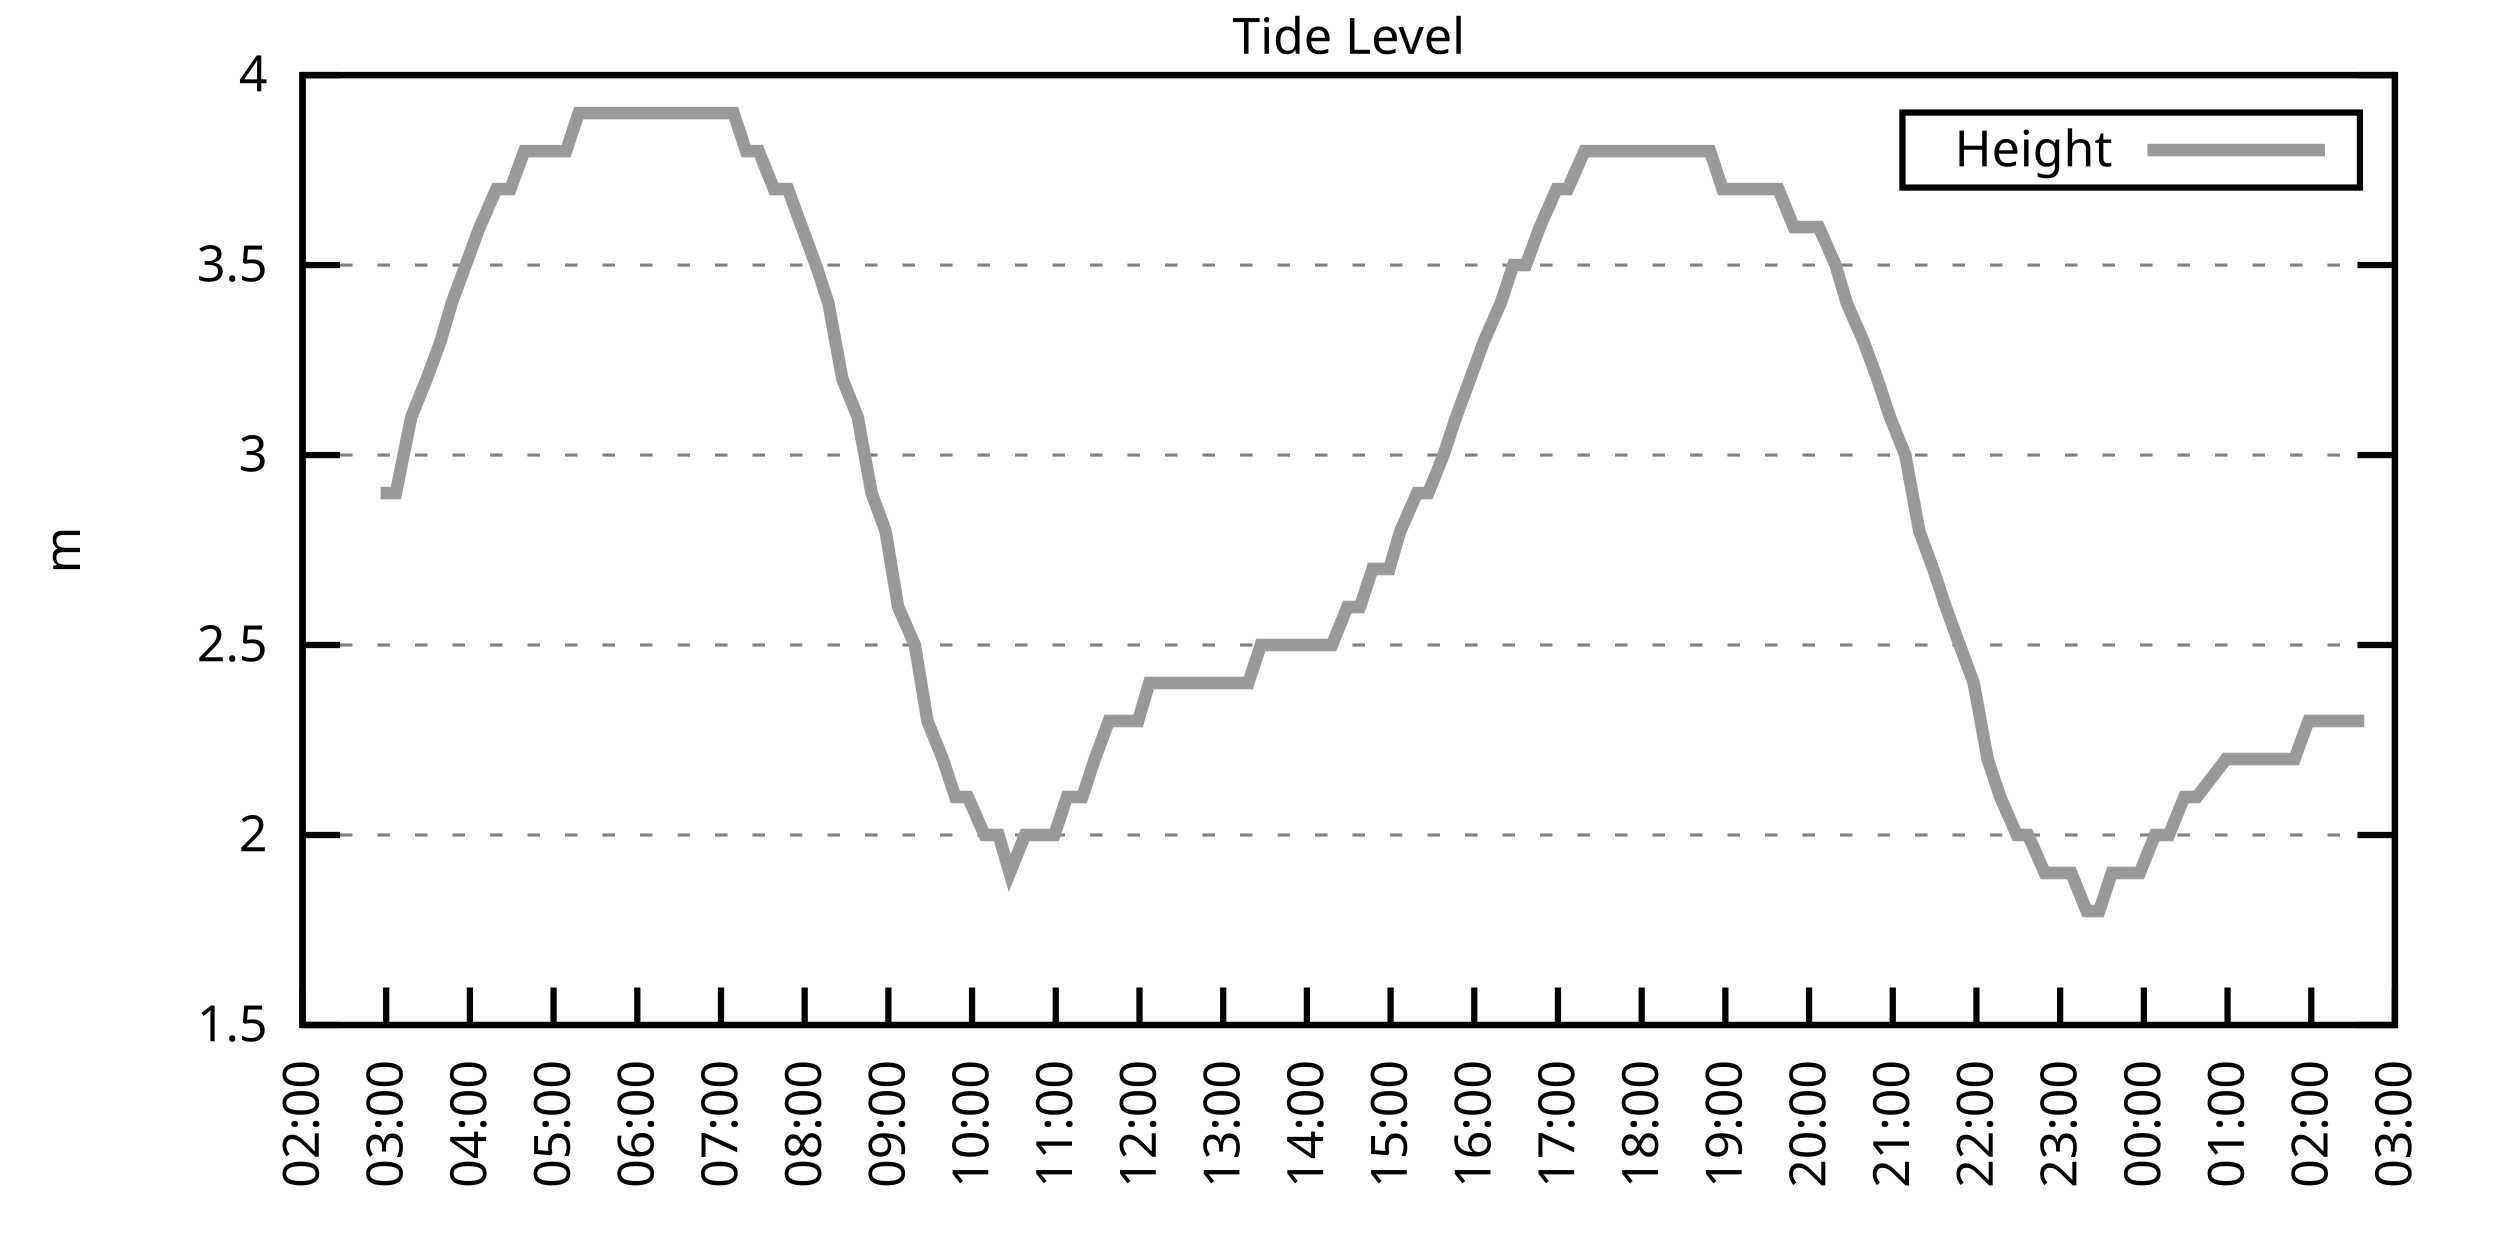
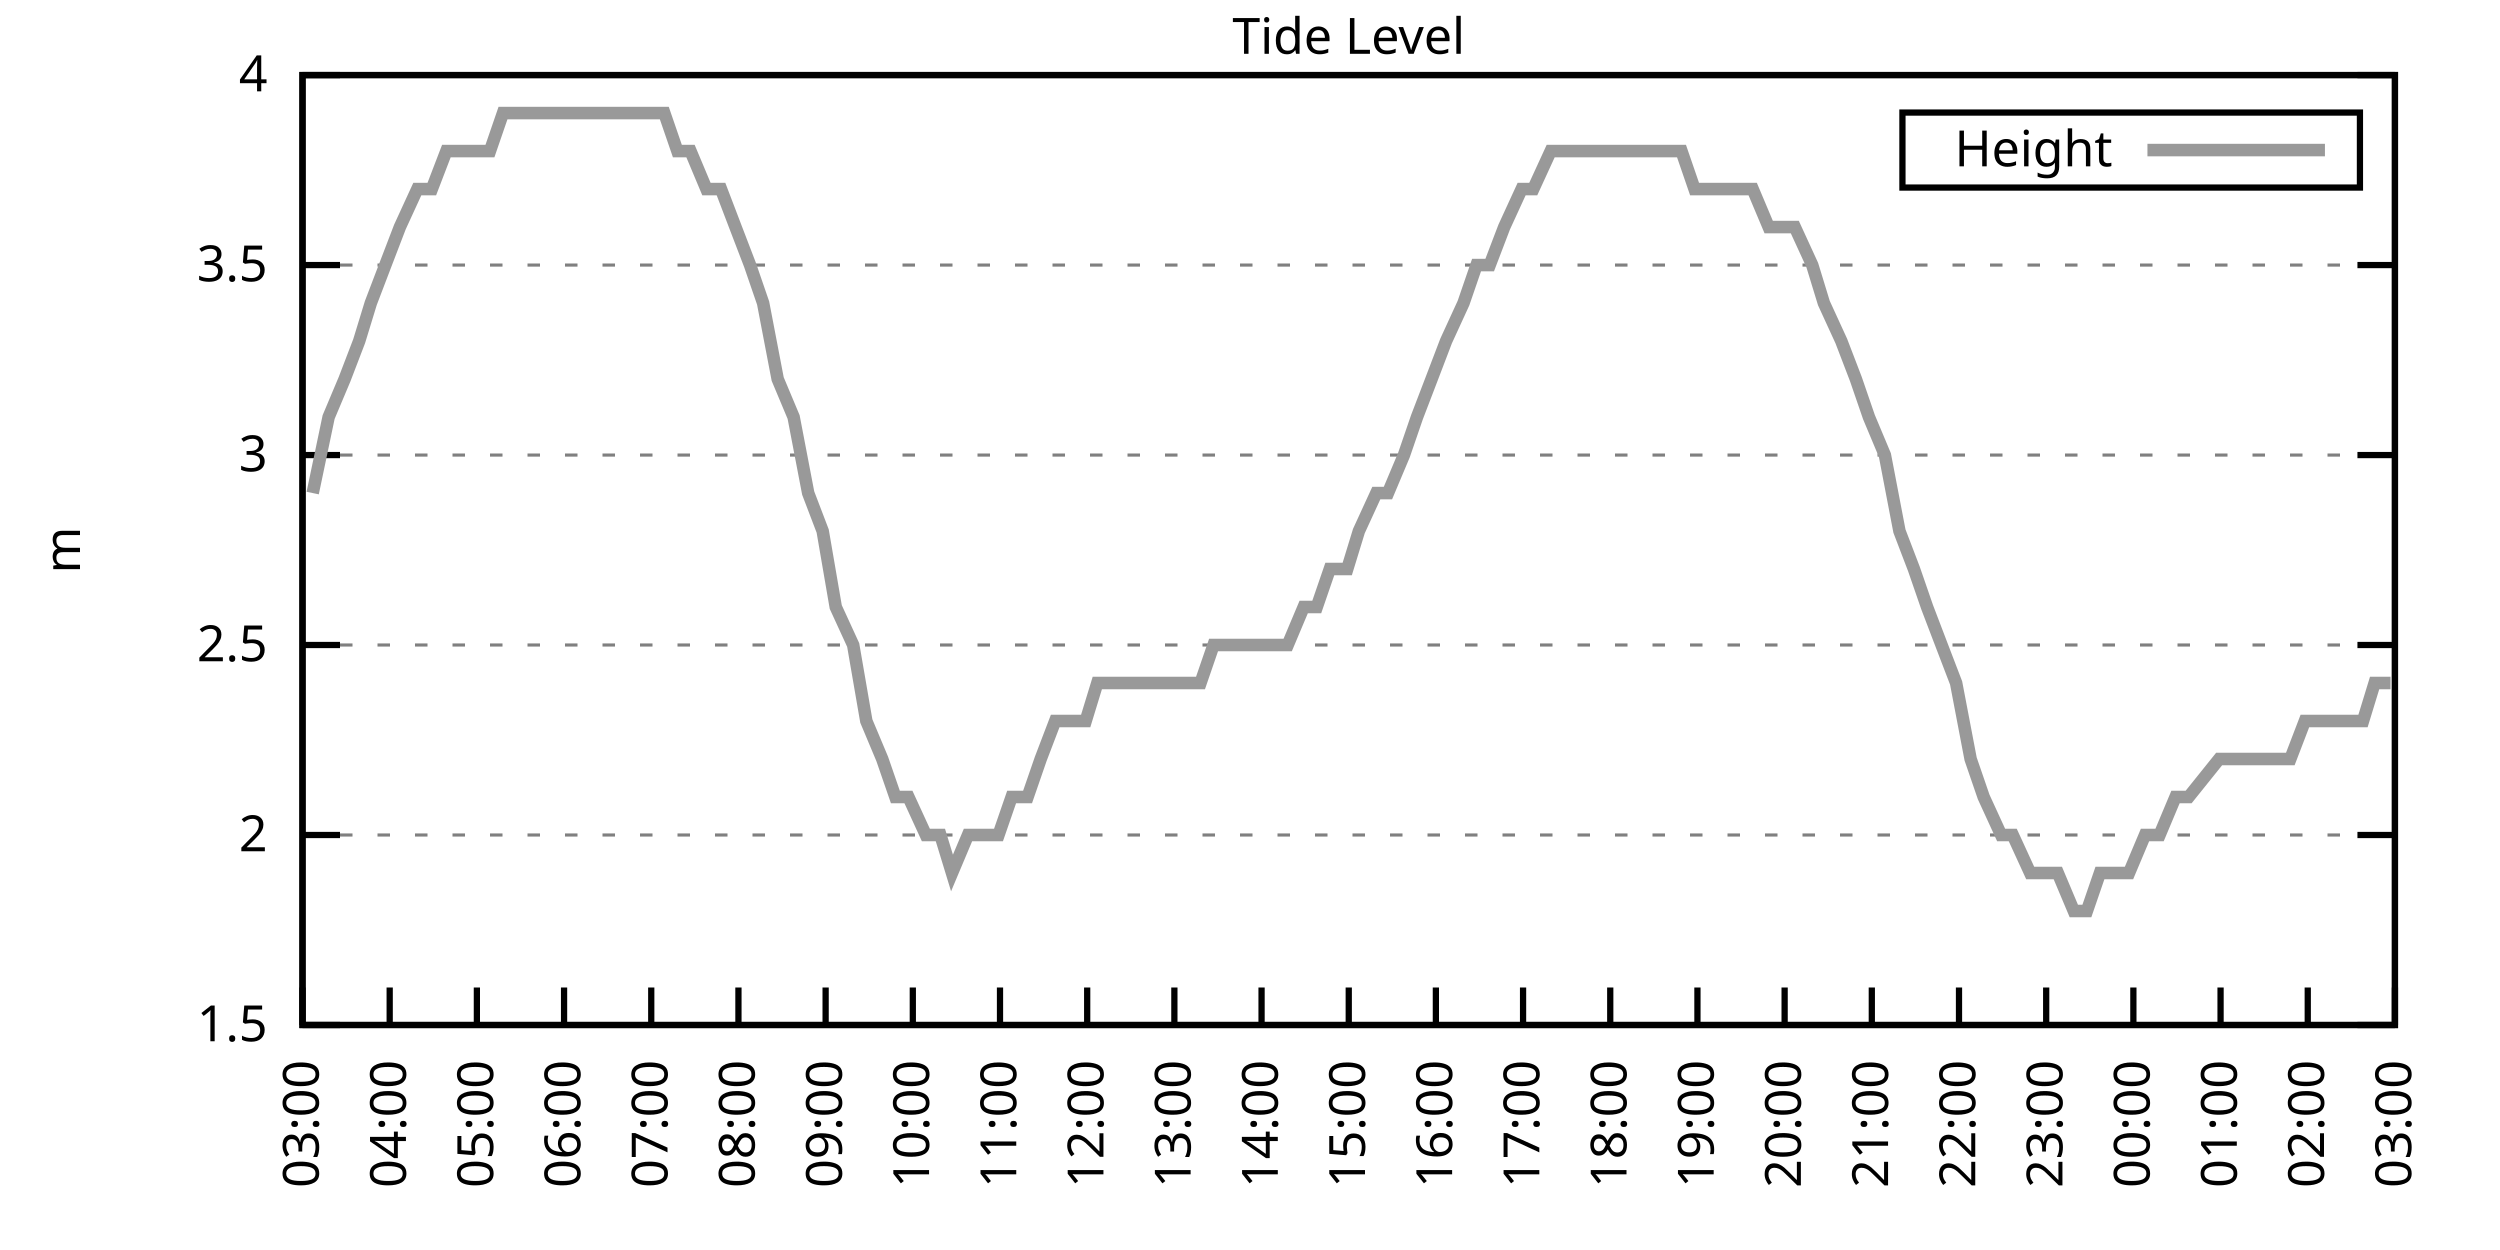
<svg xmlns="http://www.w3.org/2000/svg" xmlns:xlink="http://www.w3.org/1999/xlink" width="400" height="200" viewBox="0 0 400 200">
  <g id="gnuplot_canvas">
    <rect x="0" y="0" width="400" height="200" fill="none" />
    <defs>
      <circle id="gpDot" r="0.5" stroke-width="0.5" stroke="currentColor" />
      <path id="gpPt0" stroke-width="0.333" stroke="currentColor" d="M-1,0 h2 M0,-1 v2" />
      <path id="gpPt1" stroke-width="0.333" stroke="currentColor" d="M-1,-1 L1,1 M1,-1 L-1,1" />
      <path id="gpPt2" stroke-width="0.333" stroke="currentColor" d="M-1,0 L1,0 M0,-1 L0,1 M-1,-1 L1,1 M-1,1 L1,-1" />
      <rect id="gpPt3" stroke-width="0.333" stroke="currentColor" x="-1" y="-1" width="2" height="2" />
      <rect id="gpPt4" stroke-width="0.333" stroke="currentColor" fill="currentColor" x="-1" y="-1" width="2" height="2" />
      <circle id="gpPt5" stroke-width="0.333" stroke="currentColor" cx="0" cy="0" r="1" />
      <use xlink:href="#gpPt5" id="gpPt6" fill="currentColor" stroke="none" />
      <path id="gpPt7" stroke-width="0.333" stroke="currentColor" d="M0,-1.33 L-1.33,0.67 L1.33,0.67 z" />
      <use xlink:href="#gpPt7" id="gpPt8" fill="currentColor" stroke="none" />
      <use xlink:href="#gpPt7" id="gpPt9" stroke="currentColor" transform="rotate(180)" />
      <use xlink:href="#gpPt9" id="gpPt10" fill="currentColor" stroke="none" />
      <use xlink:href="#gpPt3" id="gpPt11" stroke="currentColor" transform="rotate(45)" />
      <use xlink:href="#gpPt11" id="gpPt12" fill="currentColor" stroke="none" />
      <path id="gpPt13" stroke-width="0.333" stroke="currentColor" d="M0,1.330 L1.265,0.411 L0.782,-1.067 L-0.782,-1.076 L-1.265,0.411 z" />
      <use xlink:href="#gpPt13" id="gpPt14" fill="currentColor" stroke="none" />
      <filter id="textbox" filterUnits="objectBoundingBox" x="0" y="0" height="1" width="1">
        <feFlood flood-color="white" flood-opacity="1" result="bgnd" />
        <feComposite in="SourceGraphic" in2="bgnd" operator="atop" />
      </filter>
      <filter id="greybox" filterUnits="objectBoundingBox" x="0" y="0" height="1" width="1">
        <feFlood flood-color="lightgrey" flood-opacity="1" result="grey" />
        <feComposite in="SourceGraphic" in2="grey" operator="atop" />
      </filter>
    </defs>
    <g fill="none" color="white" stroke="currentColor" stroke-width="1.00" stroke-linecap="butt" stroke-linejoin="miter">
</g>
    <g fill="none" color="black" stroke="currentColor" stroke-width="1.00" stroke-linecap="butt" stroke-linejoin="miter">
      <g stroke="none" shape-rendering="crispEdges">
        <polygon fill="rgb(255, 255, 255)" points="48.40,164.00 383.18,164.00 383.18,12.02 48.40,12.02 " />
      </g>
    </g>
    <g fill="none" color="black" stroke="currentColor" stroke-width="1.00" stroke-linecap="butt" stroke-linejoin="miter">
</g>
    <g fill="none" color="black" stroke="black" stroke-width="0.50" stroke-linecap="butt" stroke-linejoin="miter">
</g>
    <g fill="none" color="gray" stroke="currentColor" stroke-width="0.50" stroke-linecap="butt" stroke-linejoin="miter">
      <path stroke="gray" stroke-dasharray="2,4" class="gridline" d="M48.40,164.00 L383.19,164.00  " />
    </g>
    <g fill="none" color="gray" stroke="gray" stroke-width="1.00" stroke-linecap="butt" stroke-linejoin="miter">
</g>
    <g fill="none" color="black" stroke="currentColor" stroke-width="1.00" stroke-linecap="butt" stroke-linejoin="miter">
      <path stroke="black" d="M48.40,164.00 L54.40,164.00 M383.19,164.00 L377.19,164.00  " />
      <g transform="translate(42.80,166.60)" stroke="none" fill="black" font-family="Sans" font-size="8.00" text-anchor="end">
        <text>
          <tspan font-family="Sans"> 1.5</tspan>
        </text>
      </g>
    </g>
    <g fill="none" color="black" stroke="currentColor" stroke-width="1.00" stroke-linecap="butt" stroke-linejoin="miter">
</g>
    <g fill="none" color="black" stroke="black" stroke-width="0.50" stroke-linecap="butt" stroke-linejoin="miter">
</g>
    <g fill="none" color="gray" stroke="currentColor" stroke-width="0.50" stroke-linecap="butt" stroke-linejoin="miter">
      <path stroke="gray" stroke-dasharray="2,4" class="gridline" d="M48.40,133.60 L383.19,133.60  " />
    </g>
    <g fill="none" color="gray" stroke="gray" stroke-width="1.00" stroke-linecap="butt" stroke-linejoin="miter">
</g>
    <g fill="none" color="black" stroke="currentColor" stroke-width="1.00" stroke-linecap="butt" stroke-linejoin="miter">
      <path stroke="black" d="M48.40,133.60 L54.40,133.60 M383.19,133.60 L377.19,133.60  " />
      <g transform="translate(42.80,136.20)" stroke="none" fill="black" font-family="Sans" font-size="8.00" text-anchor="end">
        <text>
          <tspan font-family="Sans"> 2</tspan>
        </text>
      </g>
    </g>
    <g fill="none" color="black" stroke="currentColor" stroke-width="1.00" stroke-linecap="butt" stroke-linejoin="miter">
</g>
    <g fill="none" color="black" stroke="black" stroke-width="0.50" stroke-linecap="butt" stroke-linejoin="miter">
</g>
    <g fill="none" color="gray" stroke="currentColor" stroke-width="0.50" stroke-linecap="butt" stroke-linejoin="miter">
      <path stroke="gray" stroke-dasharray="2,4" class="gridline" d="M48.40,103.20 L383.19,103.20  " />
    </g>
    <g fill="none" color="gray" stroke="gray" stroke-width="1.00" stroke-linecap="butt" stroke-linejoin="miter">
</g>
    <g fill="none" color="black" stroke="currentColor" stroke-width="1.00" stroke-linecap="butt" stroke-linejoin="miter">
      <path stroke="black" d="M48.40,103.20 L54.40,103.20 M383.19,103.20 L377.19,103.20  " />
      <g transform="translate(42.80,105.80)" stroke="none" fill="black" font-family="Sans" font-size="8.00" text-anchor="end">
        <text>
          <tspan font-family="Sans"> 2.5</tspan>
        </text>
      </g>
    </g>
    <g fill="none" color="black" stroke="currentColor" stroke-width="1.00" stroke-linecap="butt" stroke-linejoin="miter">
</g>
    <g fill="none" color="black" stroke="black" stroke-width="0.50" stroke-linecap="butt" stroke-linejoin="miter">
</g>
    <g fill="none" color="gray" stroke="currentColor" stroke-width="0.50" stroke-linecap="butt" stroke-linejoin="miter">
      <path stroke="gray" stroke-dasharray="2,4" class="gridline" d="M48.40,72.81 L383.19,72.81  " />
    </g>
    <g fill="none" color="gray" stroke="gray" stroke-width="1.00" stroke-linecap="butt" stroke-linejoin="miter">
</g>
    <g fill="none" color="black" stroke="currentColor" stroke-width="1.00" stroke-linecap="butt" stroke-linejoin="miter">
      <path stroke="black" d="M48.40,72.81 L54.40,72.81 M383.19,72.81 L377.19,72.81  " />
      <g transform="translate(42.80,75.41)" stroke="none" fill="black" font-family="Sans" font-size="8.00" text-anchor="end">
        <text>
          <tspan font-family="Sans"> 3</tspan>
        </text>
      </g>
    </g>
    <g fill="none" color="black" stroke="currentColor" stroke-width="1.00" stroke-linecap="butt" stroke-linejoin="miter">
</g>
    <g fill="none" color="black" stroke="black" stroke-width="0.50" stroke-linecap="butt" stroke-linejoin="miter">
</g>
    <g fill="none" color="gray" stroke="currentColor" stroke-width="0.50" stroke-linecap="butt" stroke-linejoin="miter">
      <path stroke="gray" stroke-dasharray="2,4" class="gridline" d="M48.40,42.41 L383.19,42.41  " />
    </g>
    <g fill="none" color="gray" stroke="gray" stroke-width="1.00" stroke-linecap="butt" stroke-linejoin="miter">
</g>
    <g fill="none" color="black" stroke="currentColor" stroke-width="1.00" stroke-linecap="butt" stroke-linejoin="miter">
      <path stroke="black" d="M48.40,42.41 L54.40,42.41 M383.19,42.41 L377.19,42.41  " />
      <g transform="translate(42.80,45.01)" stroke="none" fill="black" font-family="Sans" font-size="8.00" text-anchor="end">
        <text>
          <tspan font-family="Sans"> 3.5</tspan>
        </text>
      </g>
    </g>
    <g fill="none" color="black" stroke="currentColor" stroke-width="1.00" stroke-linecap="butt" stroke-linejoin="miter">
</g>
    <g fill="none" color="black" stroke="black" stroke-width="0.50" stroke-linecap="butt" stroke-linejoin="miter">
</g>
    <g fill="none" color="gray" stroke="currentColor" stroke-width="0.50" stroke-linecap="butt" stroke-linejoin="miter">
      <path stroke="gray" stroke-dasharray="2,4" class="gridline" d="M48.40,12.01 L383.19,12.01  " />
    </g>
    <g fill="none" color="gray" stroke="gray" stroke-width="1.00" stroke-linecap="butt" stroke-linejoin="miter">
</g>
    <g fill="none" color="black" stroke="currentColor" stroke-width="1.00" stroke-linecap="butt" stroke-linejoin="miter">
      <path stroke="black" d="M48.40,12.01 L54.40,12.01 M383.19,12.01 L377.19,12.01  " />
      <g transform="translate(42.80,14.61)" stroke="none" fill="black" font-family="Sans" font-size="8.00" text-anchor="end">
        <text>
          <tspan font-family="Sans"> 4</tspan>
        </text>
      </g>
    </g>
    <g fill="none" color="black" stroke="currentColor" stroke-width="1.00" stroke-linecap="butt" stroke-linejoin="miter">
      <path stroke="black" d="M48.40,164.00 L48.40,158.00  " />
      <g transform="translate(51.00,169.60) rotate(270.00)" stroke="none" fill="black" font-family="Sans" font-size="8.00" text-anchor="end">
        <text>
-           <tspan font-family="Sans">02:00</tspan>
-         </text>
-       </g>
-     </g>
-     <g fill="none" color="black" stroke="currentColor" stroke-width="1.00" stroke-linecap="butt" stroke-linejoin="miter">
-       <path stroke="black" d="M61.79,164.00 L61.79,158.00  " />
-       <g transform="translate(64.39,169.60) rotate(270.00)" stroke="none" fill="black" font-family="Sans" font-size="8.00" text-anchor="end">
-         <text>
          <tspan font-family="Sans">03:00</tspan>
        </text>
      </g>
    </g>
    <g fill="none" color="black" stroke="currentColor" stroke-width="1.00" stroke-linecap="butt" stroke-linejoin="miter">
-       <path stroke="black" d="M75.18,164.00 L75.18,158.00  " />
-       <g transform="translate(77.78,169.60) rotate(270.00)" stroke="none" fill="black" font-family="Sans" font-size="8.00" text-anchor="end">
+       <path stroke="black" d="M62.35,164.00 L62.35,158.00  " />
+       <g transform="translate(64.95,169.60) rotate(270.00)" stroke="none" fill="black" font-family="Sans" font-size="8.00" text-anchor="end">
        <text>
          <tspan font-family="Sans">04:00</tspan>
        </text>
      </g>
    </g>
    <g fill="none" color="black" stroke="currentColor" stroke-width="1.00" stroke-linecap="butt" stroke-linejoin="miter">
-       <path stroke="black" d="M88.57,164.00 L88.57,158.00  " />
-       <g transform="translate(91.17,169.60) rotate(270.00)" stroke="none" fill="black" font-family="Sans" font-size="8.00" text-anchor="end">
+       <path stroke="black" d="M76.30,164.00 L76.30,158.00  " />
+       <g transform="translate(78.90,169.60) rotate(270.00)" stroke="none" fill="black" font-family="Sans" font-size="8.00" text-anchor="end">
        <text>
          <tspan font-family="Sans">05:00</tspan>
        </text>
      </g>
    </g>
    <g fill="none" color="black" stroke="currentColor" stroke-width="1.00" stroke-linecap="butt" stroke-linejoin="miter">
-       <path stroke="black" d="M101.97,164.00 L101.97,158.00  " />
-       <g transform="translate(104.57,169.60) rotate(270.00)" stroke="none" fill="black" font-family="Sans" font-size="8.00" text-anchor="end">
+       <path stroke="black" d="M90.25,164.00 L90.25,158.00  " />
+       <g transform="translate(92.85,169.60) rotate(270.00)" stroke="none" fill="black" font-family="Sans" font-size="8.00" text-anchor="end">
        <text>
          <tspan font-family="Sans">06:00</tspan>
        </text>
      </g>
    </g>
    <g fill="none" color="black" stroke="currentColor" stroke-width="1.00" stroke-linecap="butt" stroke-linejoin="miter">
-       <path stroke="black" d="M115.36,164.00 L115.36,158.00  " />
-       <g transform="translate(117.96,169.60) rotate(270.00)" stroke="none" fill="black" font-family="Sans" font-size="8.00" text-anchor="end">
+       <path stroke="black" d="M104.20,164.00 L104.20,158.00  " />
+       <g transform="translate(106.80,169.60) rotate(270.00)" stroke="none" fill="black" font-family="Sans" font-size="8.00" text-anchor="end">
        <text>
          <tspan font-family="Sans">07:00</tspan>
        </text>
      </g>
    </g>
    <g fill="none" color="black" stroke="currentColor" stroke-width="1.00" stroke-linecap="butt" stroke-linejoin="miter">
-       <path stroke="black" d="M128.75,164.00 L128.75,158.00  " />
-       <g transform="translate(131.35,169.60) rotate(270.00)" stroke="none" fill="black" font-family="Sans" font-size="8.00" text-anchor="end">
+       <path stroke="black" d="M118.15,164.00 L118.15,158.00  " />
+       <g transform="translate(120.75,169.60) rotate(270.00)" stroke="none" fill="black" font-family="Sans" font-size="8.00" text-anchor="end">
        <text>
          <tspan font-family="Sans">08:00</tspan>
        </text>
      </g>
    </g>
    <g fill="none" color="black" stroke="currentColor" stroke-width="1.00" stroke-linecap="butt" stroke-linejoin="miter">
-       <path stroke="black" d="M142.14,164.00 L142.14,158.00  " />
-       <g transform="translate(144.74,169.60) rotate(270.00)" stroke="none" fill="black" font-family="Sans" font-size="8.00" text-anchor="end">
+       <path stroke="black" d="M132.10,164.00 L132.10,158.00  " />
+       <g transform="translate(134.70,169.60) rotate(270.00)" stroke="none" fill="black" font-family="Sans" font-size="8.00" text-anchor="end">
        <text>
          <tspan font-family="Sans">09:00</tspan>
        </text>
      </g>
    </g>
    <g fill="none" color="black" stroke="currentColor" stroke-width="1.00" stroke-linecap="butt" stroke-linejoin="miter">
-       <path stroke="black" d="M155.53,164.00 L155.53,158.00  " />
-       <g transform="translate(158.13,169.60) rotate(270.00)" stroke="none" fill="black" font-family="Sans" font-size="8.00" text-anchor="end">
+       <path stroke="black" d="M146.05,164.00 L146.05,158.00  " />
+       <g transform="translate(148.65,169.60) rotate(270.00)" stroke="none" fill="black" font-family="Sans" font-size="8.00" text-anchor="end">
        <text>
          <tspan font-family="Sans">10:00</tspan>
        </text>
      </g>
    </g>
    <g fill="none" color="black" stroke="currentColor" stroke-width="1.00" stroke-linecap="butt" stroke-linejoin="miter">
-       <path stroke="black" d="M168.92,164.00 L168.92,158.00  " />
-       <g transform="translate(171.52,169.60) rotate(270.00)" stroke="none" fill="black" font-family="Sans" font-size="8.00" text-anchor="end">
+       <path stroke="black" d="M160.00,164.00 L160.00,158.00  " />
+       <g transform="translate(162.60,169.60) rotate(270.00)" stroke="none" fill="black" font-family="Sans" font-size="8.00" text-anchor="end">
        <text>
          <tspan font-family="Sans">11:00</tspan>
        </text>
      </g>
    </g>
    <g fill="none" color="black" stroke="currentColor" stroke-width="1.00" stroke-linecap="butt" stroke-linejoin="miter">
-       <path stroke="black" d="M182.32,164.00 L182.32,158.00  " />
-       <g transform="translate(184.92,169.60) rotate(270.00)" stroke="none" fill="black" font-family="Sans" font-size="8.00" text-anchor="end">
+       <path stroke="black" d="M173.95,164.00 L173.95,158.00  " />
+       <g transform="translate(176.55,169.60) rotate(270.00)" stroke="none" fill="black" font-family="Sans" font-size="8.00" text-anchor="end">
        <text>
          <tspan font-family="Sans">12:00</tspan>
        </text>
      </g>
    </g>
    <g fill="none" color="black" stroke="currentColor" stroke-width="1.00" stroke-linecap="butt" stroke-linejoin="miter">
-       <path stroke="black" d="M195.71,164.00 L195.71,158.00  " />
-       <g transform="translate(198.31,169.60) rotate(270.00)" stroke="none" fill="black" font-family="Sans" font-size="8.00" text-anchor="end">
+       <path stroke="black" d="M187.90,164.00 L187.90,158.00  " />
+       <g transform="translate(190.50,169.60) rotate(270.00)" stroke="none" fill="black" font-family="Sans" font-size="8.00" text-anchor="end">
        <text>
          <tspan font-family="Sans">13:00</tspan>
        </text>
      </g>
    </g>
    <g fill="none" color="black" stroke="currentColor" stroke-width="1.00" stroke-linecap="butt" stroke-linejoin="miter">
-       <path stroke="black" d="M209.10,164.00 L209.10,158.00  " />
-       <g transform="translate(211.70,169.60) rotate(270.00)" stroke="none" fill="black" font-family="Sans" font-size="8.00" text-anchor="end">
+       <path stroke="black" d="M201.85,164.00 L201.85,158.00  " />
+       <g transform="translate(204.45,169.60) rotate(270.00)" stroke="none" fill="black" font-family="Sans" font-size="8.00" text-anchor="end">
        <text>
          <tspan font-family="Sans">14:00</tspan>
        </text>
      </g>
    </g>
    <g fill="none" color="black" stroke="currentColor" stroke-width="1.00" stroke-linecap="butt" stroke-linejoin="miter">
-       <path stroke="black" d="M222.49,164.00 L222.49,158.00  " />
-       <g transform="translate(225.09,169.60) rotate(270.00)" stroke="none" fill="black" font-family="Sans" font-size="8.00" text-anchor="end">
+       <path stroke="black" d="M215.80,164.00 L215.80,158.00  " />
+       <g transform="translate(218.40,169.60) rotate(270.00)" stroke="none" fill="black" font-family="Sans" font-size="8.00" text-anchor="end">
        <text>
          <tspan font-family="Sans">15:00</tspan>
        </text>
      </g>
    </g>
    <g fill="none" color="black" stroke="currentColor" stroke-width="1.00" stroke-linecap="butt" stroke-linejoin="miter">
-       <path stroke="black" d="M235.88,164.00 L235.88,158.00  " />
-       <g transform="translate(238.48,169.60) rotate(270.00)" stroke="none" fill="black" font-family="Sans" font-size="8.00" text-anchor="end">
+       <path stroke="black" d="M229.74,164.00 L229.74,158.00  " />
+       <g transform="translate(232.34,169.60) rotate(270.00)" stroke="none" fill="black" font-family="Sans" font-size="8.00" text-anchor="end">
        <text>
          <tspan font-family="Sans">16:00</tspan>
        </text>
      </g>
    </g>
    <g fill="none" color="black" stroke="currentColor" stroke-width="1.00" stroke-linecap="butt" stroke-linejoin="miter">
-       <path stroke="black" d="M249.27,164.00 L249.27,158.00  " />
-       <g transform="translate(251.87,169.60) rotate(270.00)" stroke="none" fill="black" font-family="Sans" font-size="8.00" text-anchor="end">
+       <path stroke="black" d="M243.69,164.00 L243.69,158.00  " />
+       <g transform="translate(246.29,169.60) rotate(270.00)" stroke="none" fill="black" font-family="Sans" font-size="8.00" text-anchor="end">
        <text>
          <tspan font-family="Sans">17:00</tspan>
        </text>
      </g>
    </g>
    <g fill="none" color="black" stroke="currentColor" stroke-width="1.00" stroke-linecap="butt" stroke-linejoin="miter">
-       <path stroke="black" d="M262.67,164.00 L262.67,158.00  " />
-       <g transform="translate(265.27,169.60) rotate(270.00)" stroke="none" fill="black" font-family="Sans" font-size="8.00" text-anchor="end">
+       <path stroke="black" d="M257.64,164.00 L257.64,158.00  " />
+       <g transform="translate(260.24,169.60) rotate(270.00)" stroke="none" fill="black" font-family="Sans" font-size="8.00" text-anchor="end">
        <text>
          <tspan font-family="Sans">18:00</tspan>
        </text>
      </g>
    </g>
    <g fill="none" color="black" stroke="currentColor" stroke-width="1.00" stroke-linecap="butt" stroke-linejoin="miter">
-       <path stroke="black" d="M276.06,164.00 L276.06,158.00  " />
-       <g transform="translate(278.66,169.60) rotate(270.00)" stroke="none" fill="black" font-family="Sans" font-size="8.00" text-anchor="end">
+       <path stroke="black" d="M271.59,164.00 L271.59,158.00  " />
+       <g transform="translate(274.19,169.60) rotate(270.00)" stroke="none" fill="black" font-family="Sans" font-size="8.00" text-anchor="end">
        <text>
          <tspan font-family="Sans">19:00</tspan>
        </text>
      </g>
    </g>
    <g fill="none" color="black" stroke="currentColor" stroke-width="1.00" stroke-linecap="butt" stroke-linejoin="miter">
-       <path stroke="black" d="M289.45,164.00 L289.45,158.00  " />
-       <g transform="translate(292.05,169.60) rotate(270.00)" stroke="none" fill="black" font-family="Sans" font-size="8.00" text-anchor="end">
+       <path stroke="black" d="M285.54,164.00 L285.54,158.00  " />
+       <g transform="translate(288.14,169.60) rotate(270.00)" stroke="none" fill="black" font-family="Sans" font-size="8.00" text-anchor="end">
        <text>
          <tspan font-family="Sans">20:00</tspan>
        </text>
      </g>
    </g>
    <g fill="none" color="black" stroke="currentColor" stroke-width="1.00" stroke-linecap="butt" stroke-linejoin="miter">
-       <path stroke="black" d="M302.84,164.00 L302.84,158.00  " />
-       <g transform="translate(305.44,169.60) rotate(270.00)" stroke="none" fill="black" font-family="Sans" font-size="8.00" text-anchor="end">
+       <path stroke="black" d="M299.49,164.00 L299.49,158.00  " />
+       <g transform="translate(302.09,169.60) rotate(270.00)" stroke="none" fill="black" font-family="Sans" font-size="8.00" text-anchor="end">
        <text>
          <tspan font-family="Sans">21:00</tspan>
        </text>
      </g>
    </g>
    <g fill="none" color="black" stroke="currentColor" stroke-width="1.00" stroke-linecap="butt" stroke-linejoin="miter">
-       <path stroke="black" d="M316.23,164.00 L316.23,158.00  " />
-       <g transform="translate(318.83,169.60) rotate(270.00)" stroke="none" fill="black" font-family="Sans" font-size="8.00" text-anchor="end">
+       <path stroke="black" d="M313.44,164.00 L313.44,158.00  " />
+       <g transform="translate(316.04,169.60) rotate(270.00)" stroke="none" fill="black" font-family="Sans" font-size="8.00" text-anchor="end">
        <text>
          <tspan font-family="Sans">22:00</tspan>
        </text>
      </g>
    </g>
    <g fill="none" color="black" stroke="currentColor" stroke-width="1.00" stroke-linecap="butt" stroke-linejoin="miter">
-       <path stroke="black" d="M329.62,164.00 L329.62,158.00  " />
-       <g transform="translate(332.22,169.60) rotate(270.00)" stroke="none" fill="black" font-family="Sans" font-size="8.00" text-anchor="end">
+       <path stroke="black" d="M327.39,164.00 L327.39,158.00  " />
+       <g transform="translate(329.99,169.60) rotate(270.00)" stroke="none" fill="black" font-family="Sans" font-size="8.00" text-anchor="end">
        <text>
          <tspan font-family="Sans">23:00</tspan>
        </text>
      </g>
    </g>
    <g fill="none" color="black" stroke="currentColor" stroke-width="1.00" stroke-linecap="butt" stroke-linejoin="miter">
-       <path stroke="black" d="M343.02,164.00 L343.02,158.00  " />
-       <g transform="translate(345.62,169.60) rotate(270.00)" stroke="none" fill="black" font-family="Sans" font-size="8.00" text-anchor="end">
+       <path stroke="black" d="M341.34,164.00 L341.34,158.00  " />
+       <g transform="translate(343.94,169.60) rotate(270.00)" stroke="none" fill="black" font-family="Sans" font-size="8.00" text-anchor="end">
        <text>
          <tspan font-family="Sans">00:00</tspan>
        </text>
      </g>
    </g>
    <g fill="none" color="black" stroke="currentColor" stroke-width="1.00" stroke-linecap="butt" stroke-linejoin="miter">
-       <path stroke="black" d="M356.41,164.00 L356.41,158.00  " />
-       <g transform="translate(359.01,169.60) rotate(270.00)" stroke="none" fill="black" font-family="Sans" font-size="8.00" text-anchor="end">
+       <path stroke="black" d="M355.29,164.00 L355.29,158.00  " />
+       <g transform="translate(357.89,169.60) rotate(270.00)" stroke="none" fill="black" font-family="Sans" font-size="8.00" text-anchor="end">
        <text>
          <tspan font-family="Sans">01:00</tspan>
        </text>
      </g>
    </g>
    <g fill="none" color="black" stroke="currentColor" stroke-width="1.00" stroke-linecap="butt" stroke-linejoin="miter">
-       <path stroke="black" d="M369.80,164.00 L369.80,158.00  " />
-       <g transform="translate(372.40,169.60) rotate(270.00)" stroke="none" fill="black" font-family="Sans" font-size="8.00" text-anchor="end">
+       <path stroke="black" d="M369.24,164.00 L369.24,158.00  " />
+       <g transform="translate(371.84,169.60) rotate(270.00)" stroke="none" fill="black" font-family="Sans" font-size="8.00" text-anchor="end">
        <text>
          <tspan font-family="Sans">02:00</tspan>
        </text>
      </g>
    </g>
    <g fill="none" color="black" stroke="currentColor" stroke-width="1.00" stroke-linecap="butt" stroke-linejoin="miter">
      <path stroke="black" d="M383.19,164.00 L383.19,158.00  " />
      <g transform="translate(385.79,169.60) rotate(270.00)" stroke="none" fill="black" font-family="Sans" font-size="8.00" text-anchor="end">
        <text>
          <tspan font-family="Sans">03:00</tspan>
        </text>
      </g>
    </g>
    <g fill="none" color="black" stroke="currentColor" stroke-width="1.00" stroke-linecap="butt" stroke-linejoin="miter">
</g>
    <g fill="none" color="black" stroke="currentColor" stroke-width="1.00" stroke-linecap="butt" stroke-linejoin="miter">
      <path stroke="black" d="M48.40,12.01 L48.40,164.00 L383.19,164.00 L383.19,12.01 L48.40,12.01 Z  " />
    </g>
    <g fill="none" color="black" stroke="currentColor" stroke-width="1.00" stroke-linecap="butt" stroke-linejoin="miter">
</g>
    <g fill="none" color="black" stroke="currentColor" stroke-width="1.00" stroke-linecap="butt" stroke-linejoin="miter">
      <path stroke="black" d="M304.39,30.01 L304.39,18.01 L377.59,18.01 L377.59,30.01 L304.39,30.01 Z  " />
    </g>
    <g id="Tide_level_plot_1">
      <g fill="none" color="white" stroke="black" stroke-width="2.00" stroke-linecap="butt" stroke-linejoin="miter">
</g>
      <g fill="none" color="black" stroke="currentColor" stroke-width="2.00" stroke-linecap="butt" stroke-linejoin="miter">
        <g transform="translate(337.99,26.61)" stroke="none" fill="black" font-family="Sans" font-size="8.00" text-anchor="end">
          <text>
            <tspan font-family="Sans">Height</tspan>
          </text>
        </g>
      </g>
      <g fill="none" color="black" stroke="currentColor" stroke-width="2.00" stroke-linecap="butt" stroke-linejoin="miter">
-         <path stroke="rgb(153, 153, 153)" d="M343.59,24.01 L371.99,24.01 M60.90,78.89 L63.35,78.89 L65.81,66.73 L68.26,60.65 L70.50,54.57 L72.28,48.49   L74.51,42.41 L76.75,36.33 L79.42,30.25 L81.66,30.25 L83.89,24.17 L85.45,24.17 L88.13,24.17 L90.58,24.17   L92.59,18.09 L94.82,18.09 L97.28,18.09 L99.51,18.09 L101.30,18.09 L103.98,18.09 L105.98,18.09 L108.22,18.09   L110.67,18.09 L112.68,18.09 L114.69,18.09 L117.37,18.09 L119.38,24.17 L121.38,24.17 L123.84,30.25 L126.07,30.25   L128.30,36.33 L130.54,42.41 L132.54,48.49 L134.78,60.65 L137.23,66.73 L139.46,78.89 L141.69,84.97 L143.70,97.12   L146.38,103.20 L148.39,115.36 L150.85,121.44 L152.85,127.52 L154.86,127.52 L157.54,133.60 L159.77,133.60 L161.56,139.68   L164.01,133.60 L166.25,133.60 L168.70,133.60 L170.71,127.52 L173.17,127.52 L175.17,121.44 L177.41,115.36 L179.64,115.36   L182.09,115.36 L183.88,109.28 L186.56,109.28 L188.34,109.28 L190.57,109.28 L193.25,109.28 L195.48,109.28 L197.49,109.28   L199.73,109.28 L201.73,103.20 L204.41,103.20 L206.42,103.20 L208.43,103.20 L211.11,103.20 L213.12,103.20 L215.57,97.12   L217.58,97.12 L219.59,91.04 L222.27,91.04 L224.05,84.97 L226.73,78.89 L228.52,78.89 L230.97,72.81 L232.98,66.73   L235.21,60.65 L237.44,54.57 L240.12,48.49 L242.13,42.41 L244.14,42.41 L246.37,36.33 L249.05,30.25 L250.84,30.25   L253.51,24.17 L255.52,24.17 L257.98,24.17 L260.21,24.17 L262.22,24.17 L264.45,24.17 L266.68,24.17 L268.92,24.17   L271.15,24.17 L273.60,24.17 L275.61,30.25 L277.84,30.25 L280.30,30.25 L282.31,30.25 L284.54,30.25 L286.99,36.33   L289.23,36.33 L291.01,36.33 L293.69,42.41 L295.48,48.49 L298.15,54.57 L300.39,60.65 L302.39,66.73 L304.85,72.81   L307.08,84.97 L309.31,91.04 L311.32,97.12 L313.55,103.20 L315.79,109.28 L318.02,121.44 L320.03,127.52 L322.70,133.60   L324.49,133.60 L327.17,139.68 L329.40,139.68 L331.41,139.68 L333.86,145.76 L335.87,145.76 L337.88,139.68 L339.89,139.68   L342.35,139.68 L344.80,133.60 L347.03,133.60 L349.49,127.52 L351.50,127.52 L356.18,121.44 L358.19,121.44 L360.42,121.44   L362.88,121.44 L364.89,121.44 L367.12,121.44 L369.35,115.36 L371.81,115.36 L373.59,115.36 L375.82,115.36 L378.28,115.36    " />
+         <path stroke="rgb(153, 153, 153)" d="M343.59,24.01 L371.99,24.01 M50.03,78.89 L52.58,66.73 L55.14,60.65 L57.47,54.57 L59.33,48.49 L61.65,42.41   L63.98,36.33 L66.77,30.25 L69.09,30.25 L71.42,24.17 L73.04,24.17 L75.83,24.17 L78.39,24.17 L80.48,18.09   L82.81,18.09 L85.37,18.09 L87.69,18.09 L89.55,18.09 L92.34,18.09 L94.43,18.09 L96.76,18.09 L99.32,18.09   L101.41,18.09 L103.50,18.09 L106.29,18.09 L108.38,24.17 L110.48,24.17 L113.03,30.25 L115.36,30.25 L117.68,36.33   L120.01,42.41 L122.10,48.49 L124.43,60.65 L126.98,66.73 L129.31,78.89 L131.63,84.97 L133.72,97.12 L136.51,103.20   L138.61,115.36 L141.16,121.44 L143.26,127.52 L145.35,127.52 L148.14,133.60 L150.46,133.60 L152.32,139.68 L154.88,133.60   L157.21,133.60 L159.76,133.60 L161.86,127.52 L164.41,127.52 L166.51,121.44 L168.83,115.36 L171.16,115.36 L173.71,115.36   L175.57,109.28 L178.36,109.28 L180.22,109.28 L182.55,109.28 L185.34,109.28 L187.66,109.28 L189.76,109.28 L192.08,109.28   L194.17,103.20 L196.96,103.20 L199.06,103.20 L201.15,103.20 L203.94,103.20 L206.03,103.20 L208.59,97.12 L210.68,97.12   L212.77,91.04 L215.56,91.04 L217.42,84.97 L220.21,78.89 L222.07,78.89 L224.63,72.81 L226.72,66.73 L229.05,60.65   L231.37,54.57 L234.16,48.49 L236.25,42.41 L238.35,42.41 L240.67,36.33 L243.46,30.25 L245.32,30.25 L248.11,24.17   L250.20,24.17 L252.76,24.17 L255.09,24.17 L257.18,24.17 L259.50,24.17 L261.83,24.17 L264.15,24.17 L266.48,24.17   L269.04,24.17 L271.13,30.25 L273.45,30.25 L276.01,30.25 L278.10,30.25 L280.43,30.25 L282.99,36.33 L285.31,36.33   L287.17,36.33 L289.96,42.41 L291.82,48.49 L294.61,54.57 L296.94,60.65 L299.03,66.73 L301.58,72.81 L303.91,84.97   L306.23,91.04 L308.33,97.12 L310.65,103.20 L312.98,109.28 L315.30,121.44 L317.39,127.52 L320.18,133.60 L322.04,133.60   L324.83,139.68 L327.16,139.68 L329.25,139.68 L331.81,145.76 L333.90,145.76 L335.99,139.68 L338.09,139.68 L340.64,139.68   L343.20,133.60 L345.53,133.60 L348.08,127.52 L350.18,127.52 L355.06,121.44 L357.15,121.44 L359.48,121.44 L362.03,121.44   L364.13,121.44 L366.45,121.44 L368.78,115.36 L371.33,115.36 L373.19,115.36 L375.52,115.36 L378.08,115.36 L379.94,109.28   L382.49,109.28  " />
      </g>
    </g>
    <g fill="none" color="black" stroke="currentColor" stroke-width="2.00" stroke-linecap="butt" stroke-linejoin="miter">
</g>
    <g fill="none" color="black" stroke="black" stroke-width="1.00" stroke-linecap="butt" stroke-linejoin="miter">
</g>
    <g fill="none" color="black" stroke="currentColor" stroke-width="1.00" stroke-linecap="butt" stroke-linejoin="miter">
      <path stroke="black" d="M48.40,12.01 L48.40,164.00 L383.19,164.00 L383.19,12.01 L48.40,12.01 Z  " />
      <g transform="translate(12.80,88.01) rotate(270.00)" stroke="none" fill="black" font-family="Sans" font-size="8.00" text-anchor="middle">
        <text>
          <tspan font-family="Sans">m</tspan>
        </text>
      </g>
    </g>
    <g fill="none" color="black" stroke="currentColor" stroke-width="1.00" stroke-linecap="butt" stroke-linejoin="miter">
</g>
    <g fill="none" color="black" stroke="currentColor" stroke-width="1.00" stroke-linecap="butt" stroke-linejoin="miter">
      <g transform="translate(215.79,8.61)" stroke="none" fill="black" font-family="Sans" font-size="8.00" text-anchor="middle">
        <text>
          <tspan font-family="Sans">Tide Level</tspan>
        </text>
      </g>
    </g>
    <g fill="none" color="black" stroke="currentColor" stroke-width="1.00" stroke-linecap="butt" stroke-linejoin="miter">
</g>
  </g>
</svg>
